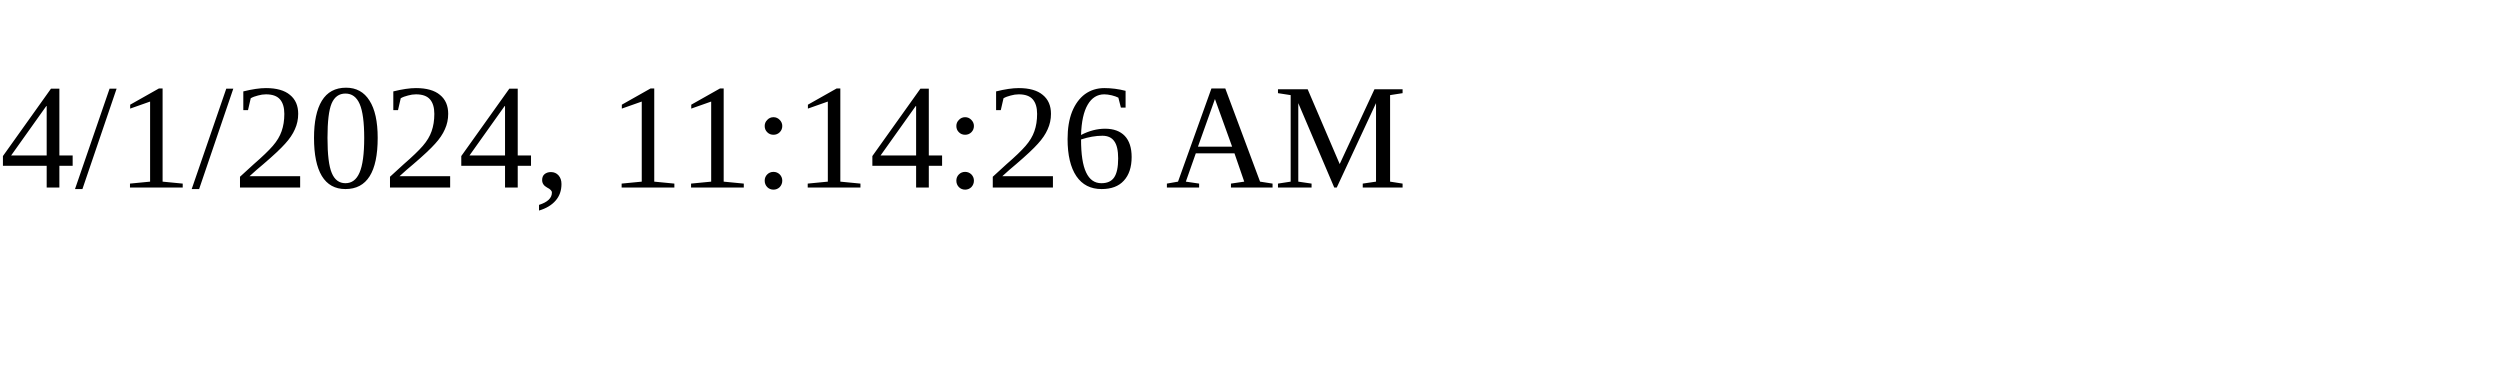
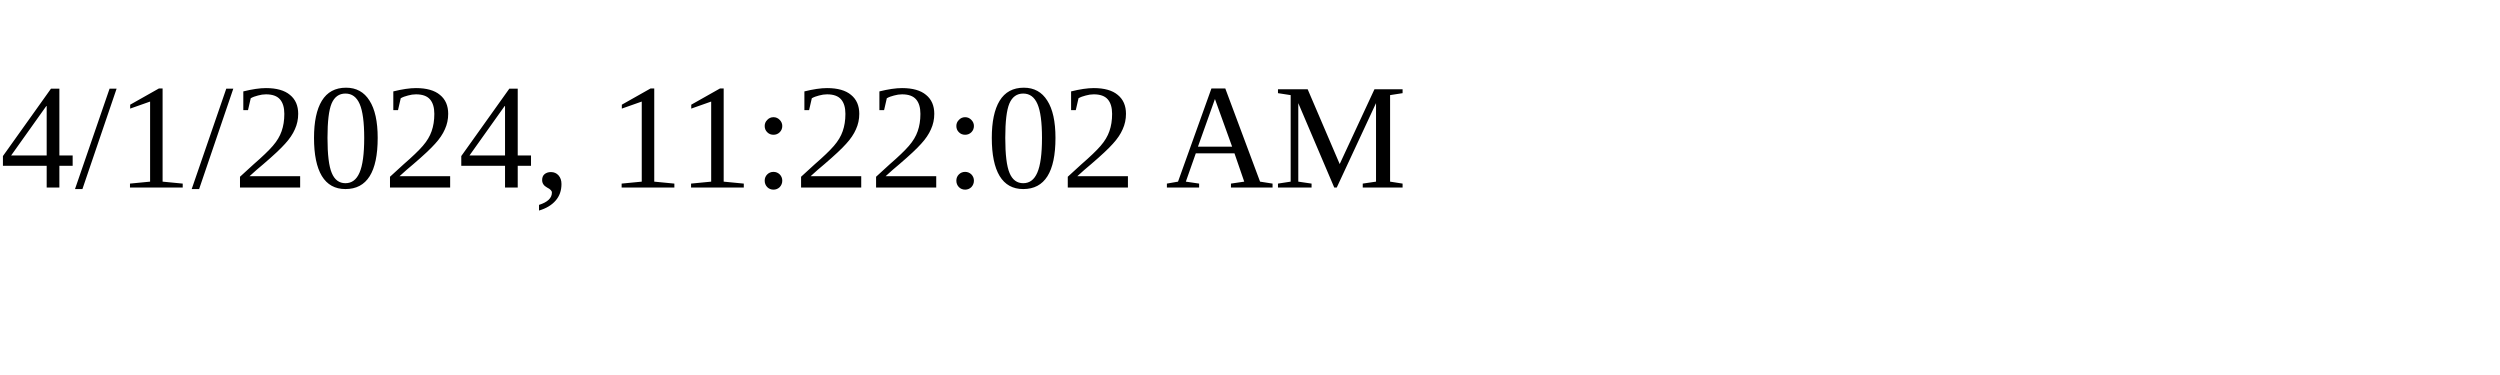
<svg xmlns="http://www.w3.org/2000/svg" height="30" width="200">
-   <text x="0" y="15">4/1/2024, 11:14:26 AM</text>
+   <text x="0" y="15">4/1/2024, 11:22:02 AM</text>
</svg>
